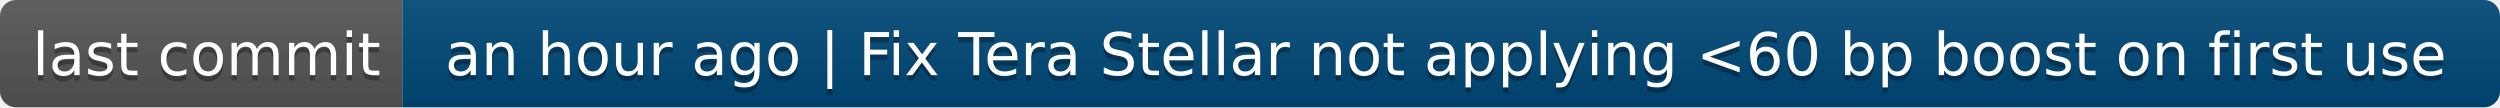
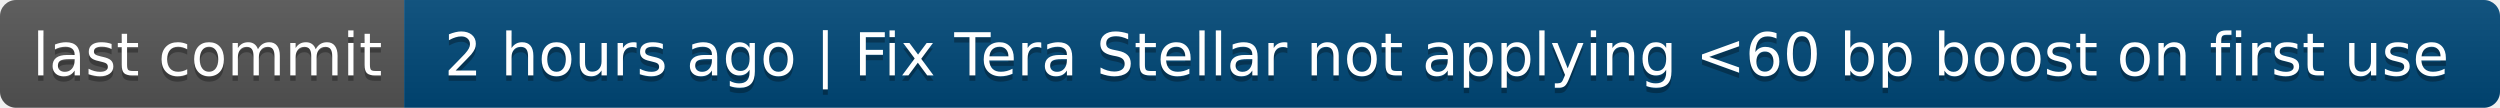
- <svg xmlns="http://www.w3.org/2000/svg" width="466" height="20" role="img" aria-label="last commit: an hour ago | Fix Tera Stellar not applying &lt;60 bp boost on first use">
+ <svg xmlns="http://www.w3.org/2000/svg" width="464" height="20" role="img" aria-label="last commit: 2 hours ago | Fix Tera Stellar not applying &lt;60 bp boost on first use">
  <linearGradient id="s" x2="0" y2="100%">
    <stop offset="0" stop-color="#bbb" stop-opacity=".1" />
    <stop offset="1" stop-opacity=".1" />
  </linearGradient>
  <clipPath id="r">
-     <rect width="466" height="20" rx="3" fill="#fff" />
+     <rect width="464" height="20" rx="3" fill="#fff" />
  </clipPath>
  <g clip-path="url(#r)">
    <rect width="75" height="20" fill="#555" />
-     <rect x="75" width="391" height="20" fill="#004878" />
-     <rect width="466" height="20" fill="url(#s)" />
+     <rect x="75" width="389" height="20" fill="#004878" />
+     <rect width="464" height="20" fill="url(#s)" />
  </g>
  <g fill="#fff" text-anchor="middle" font-family="Verdana,Geneva,DejaVu Sans,sans-serif" text-rendering="geometricPrecision" font-size="110">
    <text aria-hidden="true" x="385" y="150" fill="#010101" fill-opacity=".3" transform="scale(.1)" textLength="650">last commit</text>
    <text x="385" y="140" transform="scale(.1)" fill="#fff" textLength="650">last commit</text>
-     <text aria-hidden="true" x="2695" y="150" fill="#010101" fill-opacity=".3" transform="scale(.1)" textLength="3810">an hour ago | Fix Tera Stellar not applying &lt;60 bp boost on first use</text>
-     <text x="2695" y="140" transform="scale(.1)" fill="#fff" textLength="3810">an hour ago | Fix Tera Stellar not applying &lt;60 bp boost on first use</text>
+     <text aria-hidden="true" x="2685" y="150" fill="#010101" fill-opacity=".3" transform="scale(.1)" textLength="3790">2 hours ago | Fix Tera Stellar not applying &lt;60 bp boost on first use</text>
+     <text x="2685" y="140" transform="scale(.1)" fill="#fff" textLength="3790">2 hours ago | Fix Tera Stellar not applying &lt;60 bp boost on first use</text>
  </g>
</svg>
